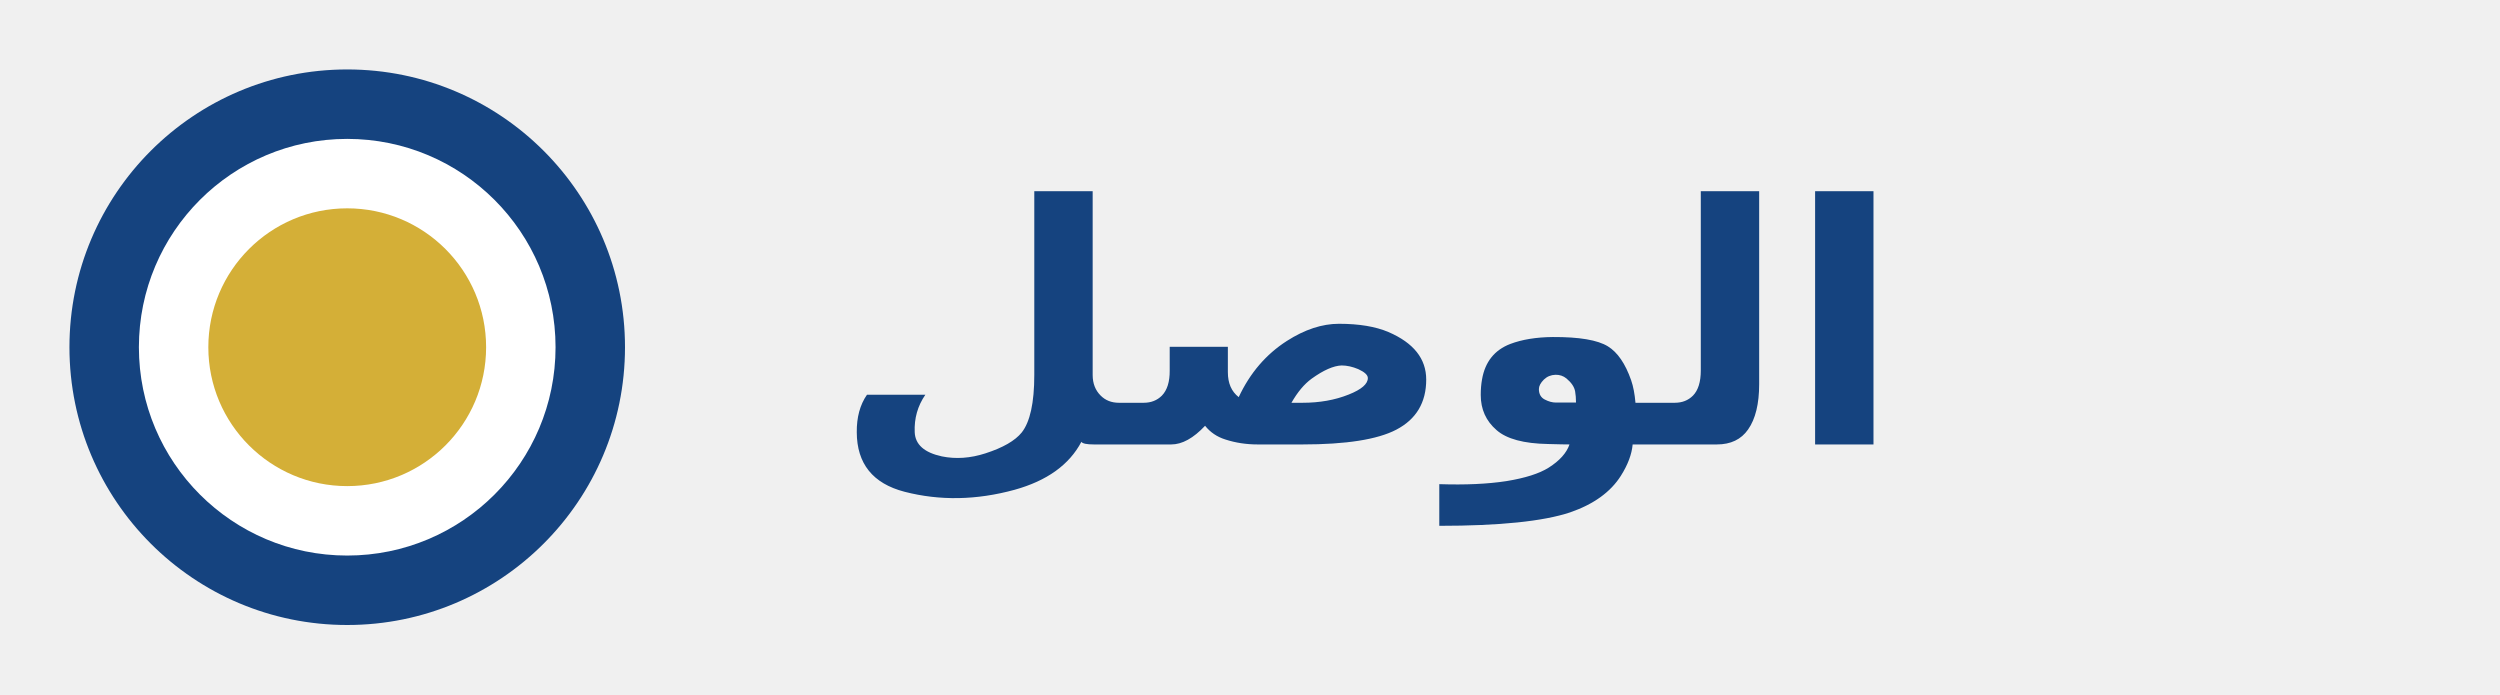
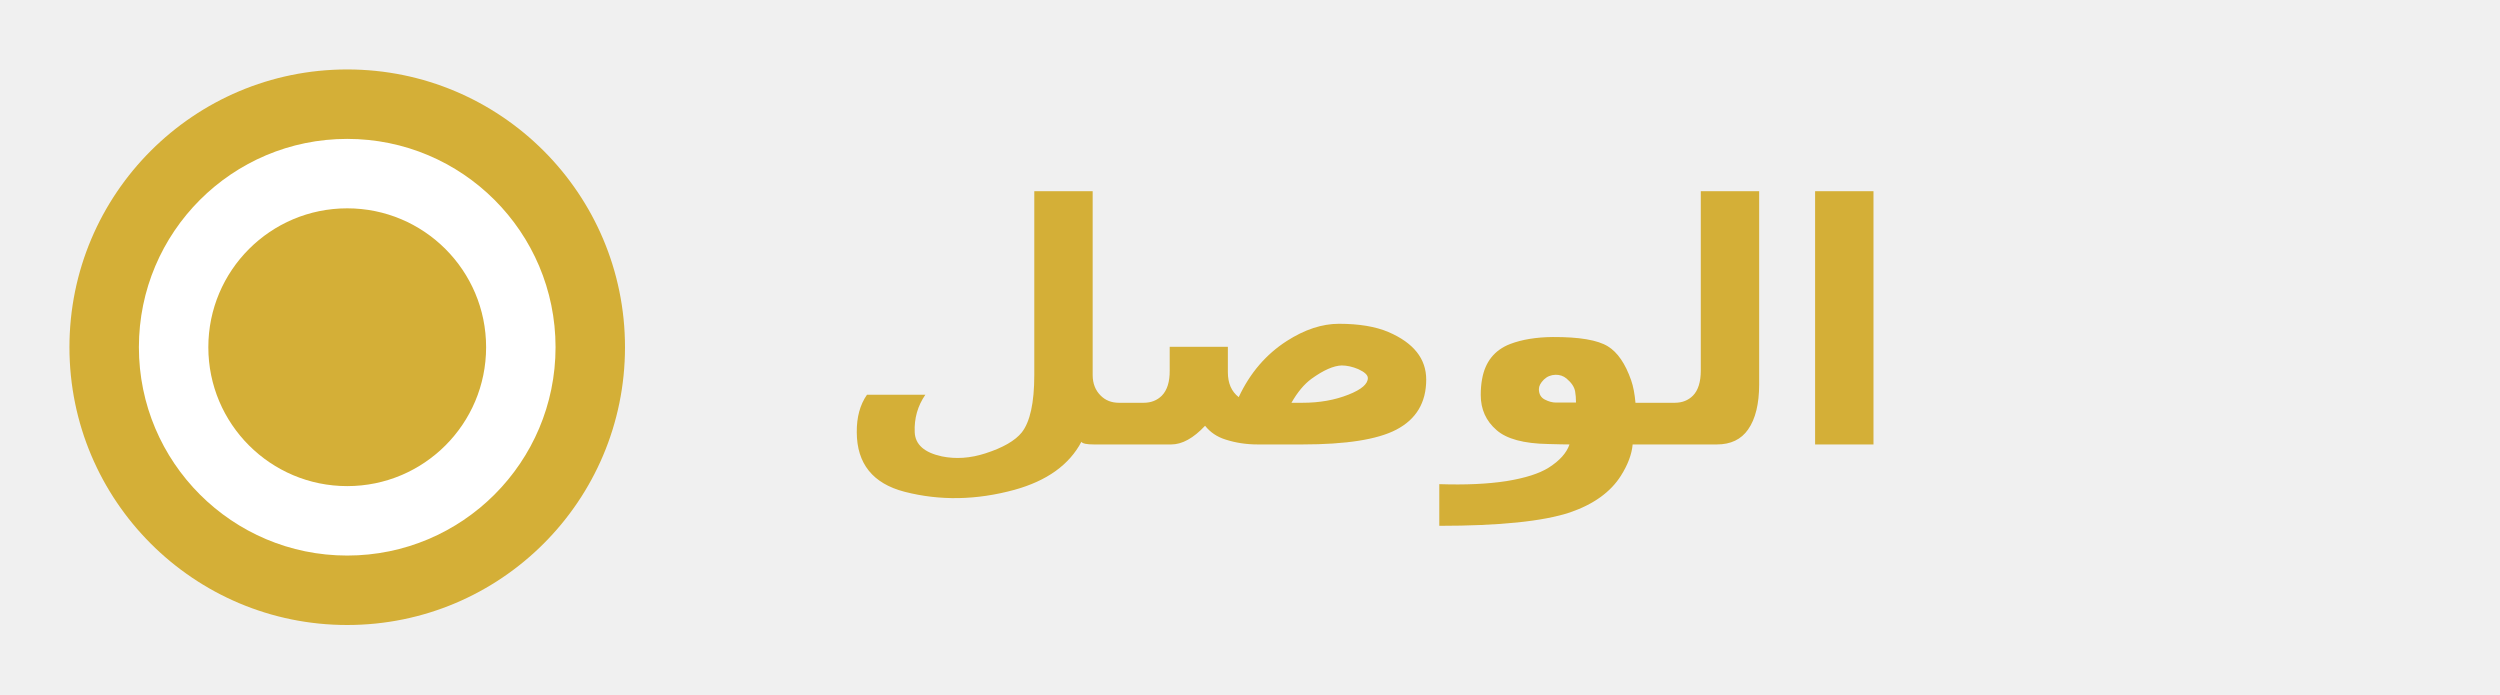
<svg xmlns="http://www.w3.org/2000/svg" width="180" height="50" viewBox="0 0 180 50" fill="none">
-   <circle cx="25" cy="25" r="20" fill="#15437F" />
+   <circle cx="25" cy="25" r="20" fill="#D4AF37" />
  <circle cx="25" cy="25" r="15" fill="#FFFFFF" />
  <circle cx="25" cy="25" r="10" fill="#D4AF37" />
-   <text x="60" y="32" font-family="Arial, sans-serif" font-weight="bold" font-size="24" fill="#15437F">الوصل</text>
+   <text x="60" y="32" font-family="Arial, sans-serif" font-weight="bold" font-size="24" fill="#D4AF37">الوصل</text>
</svg>
